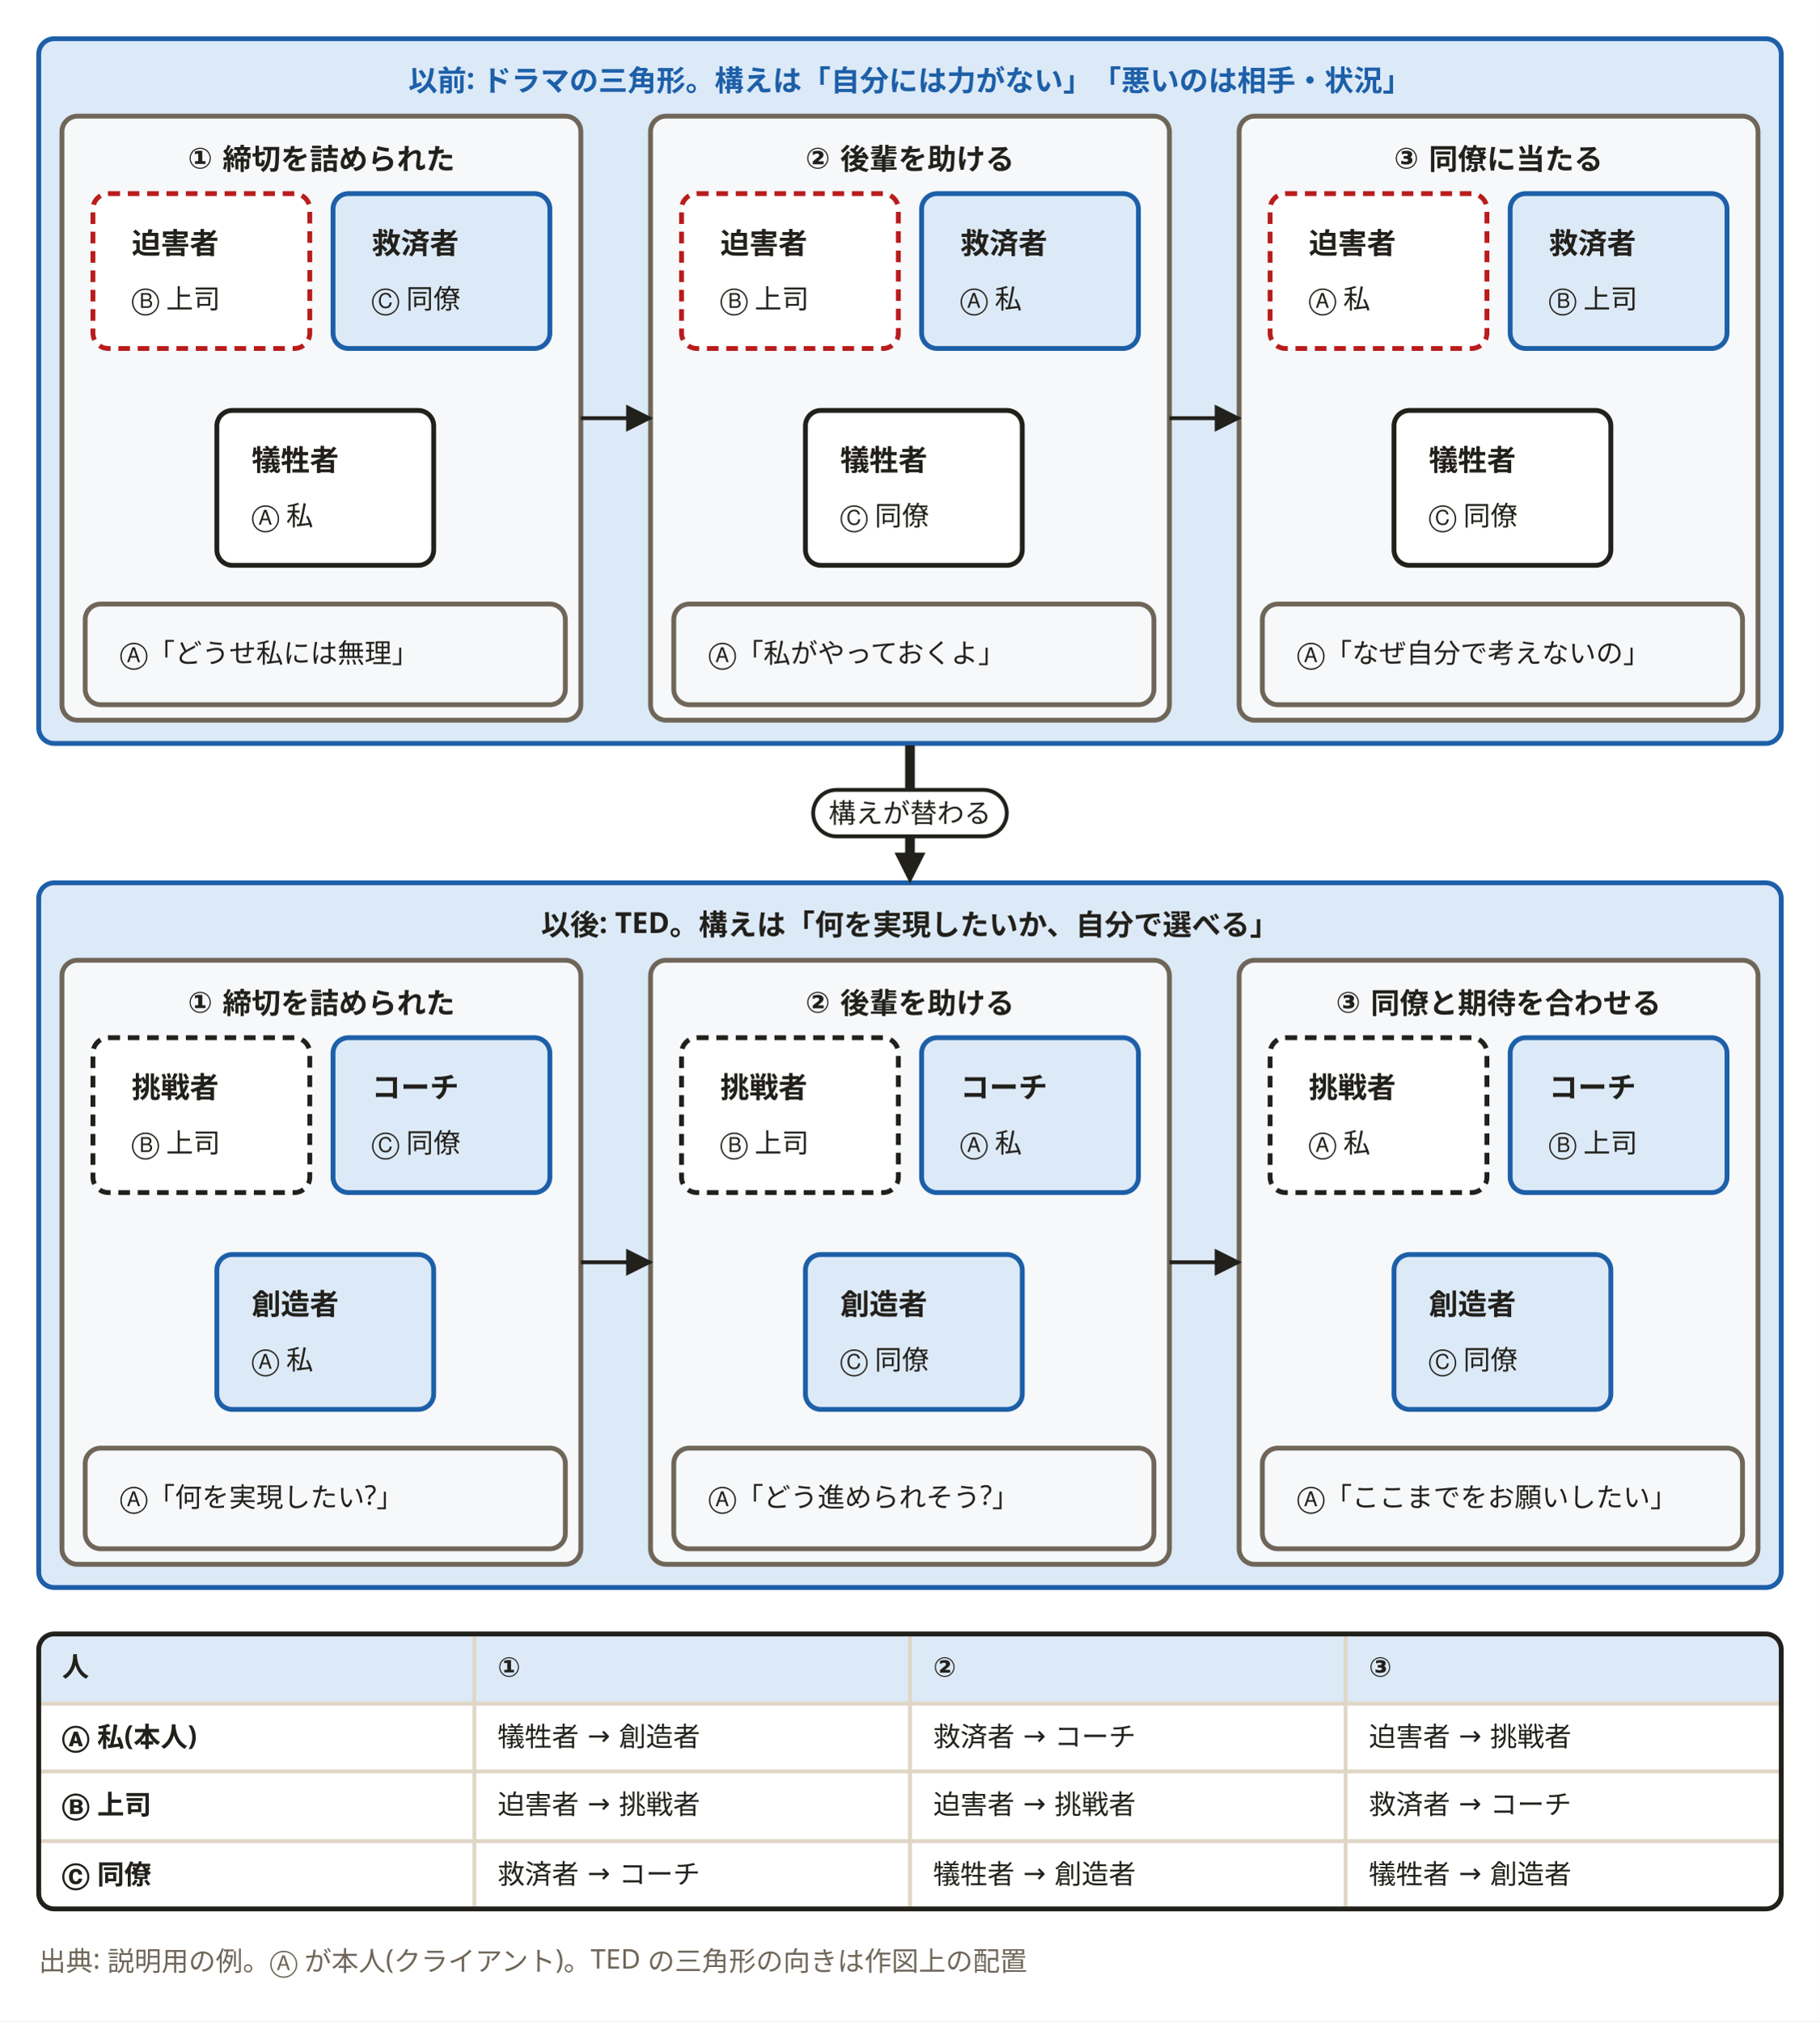
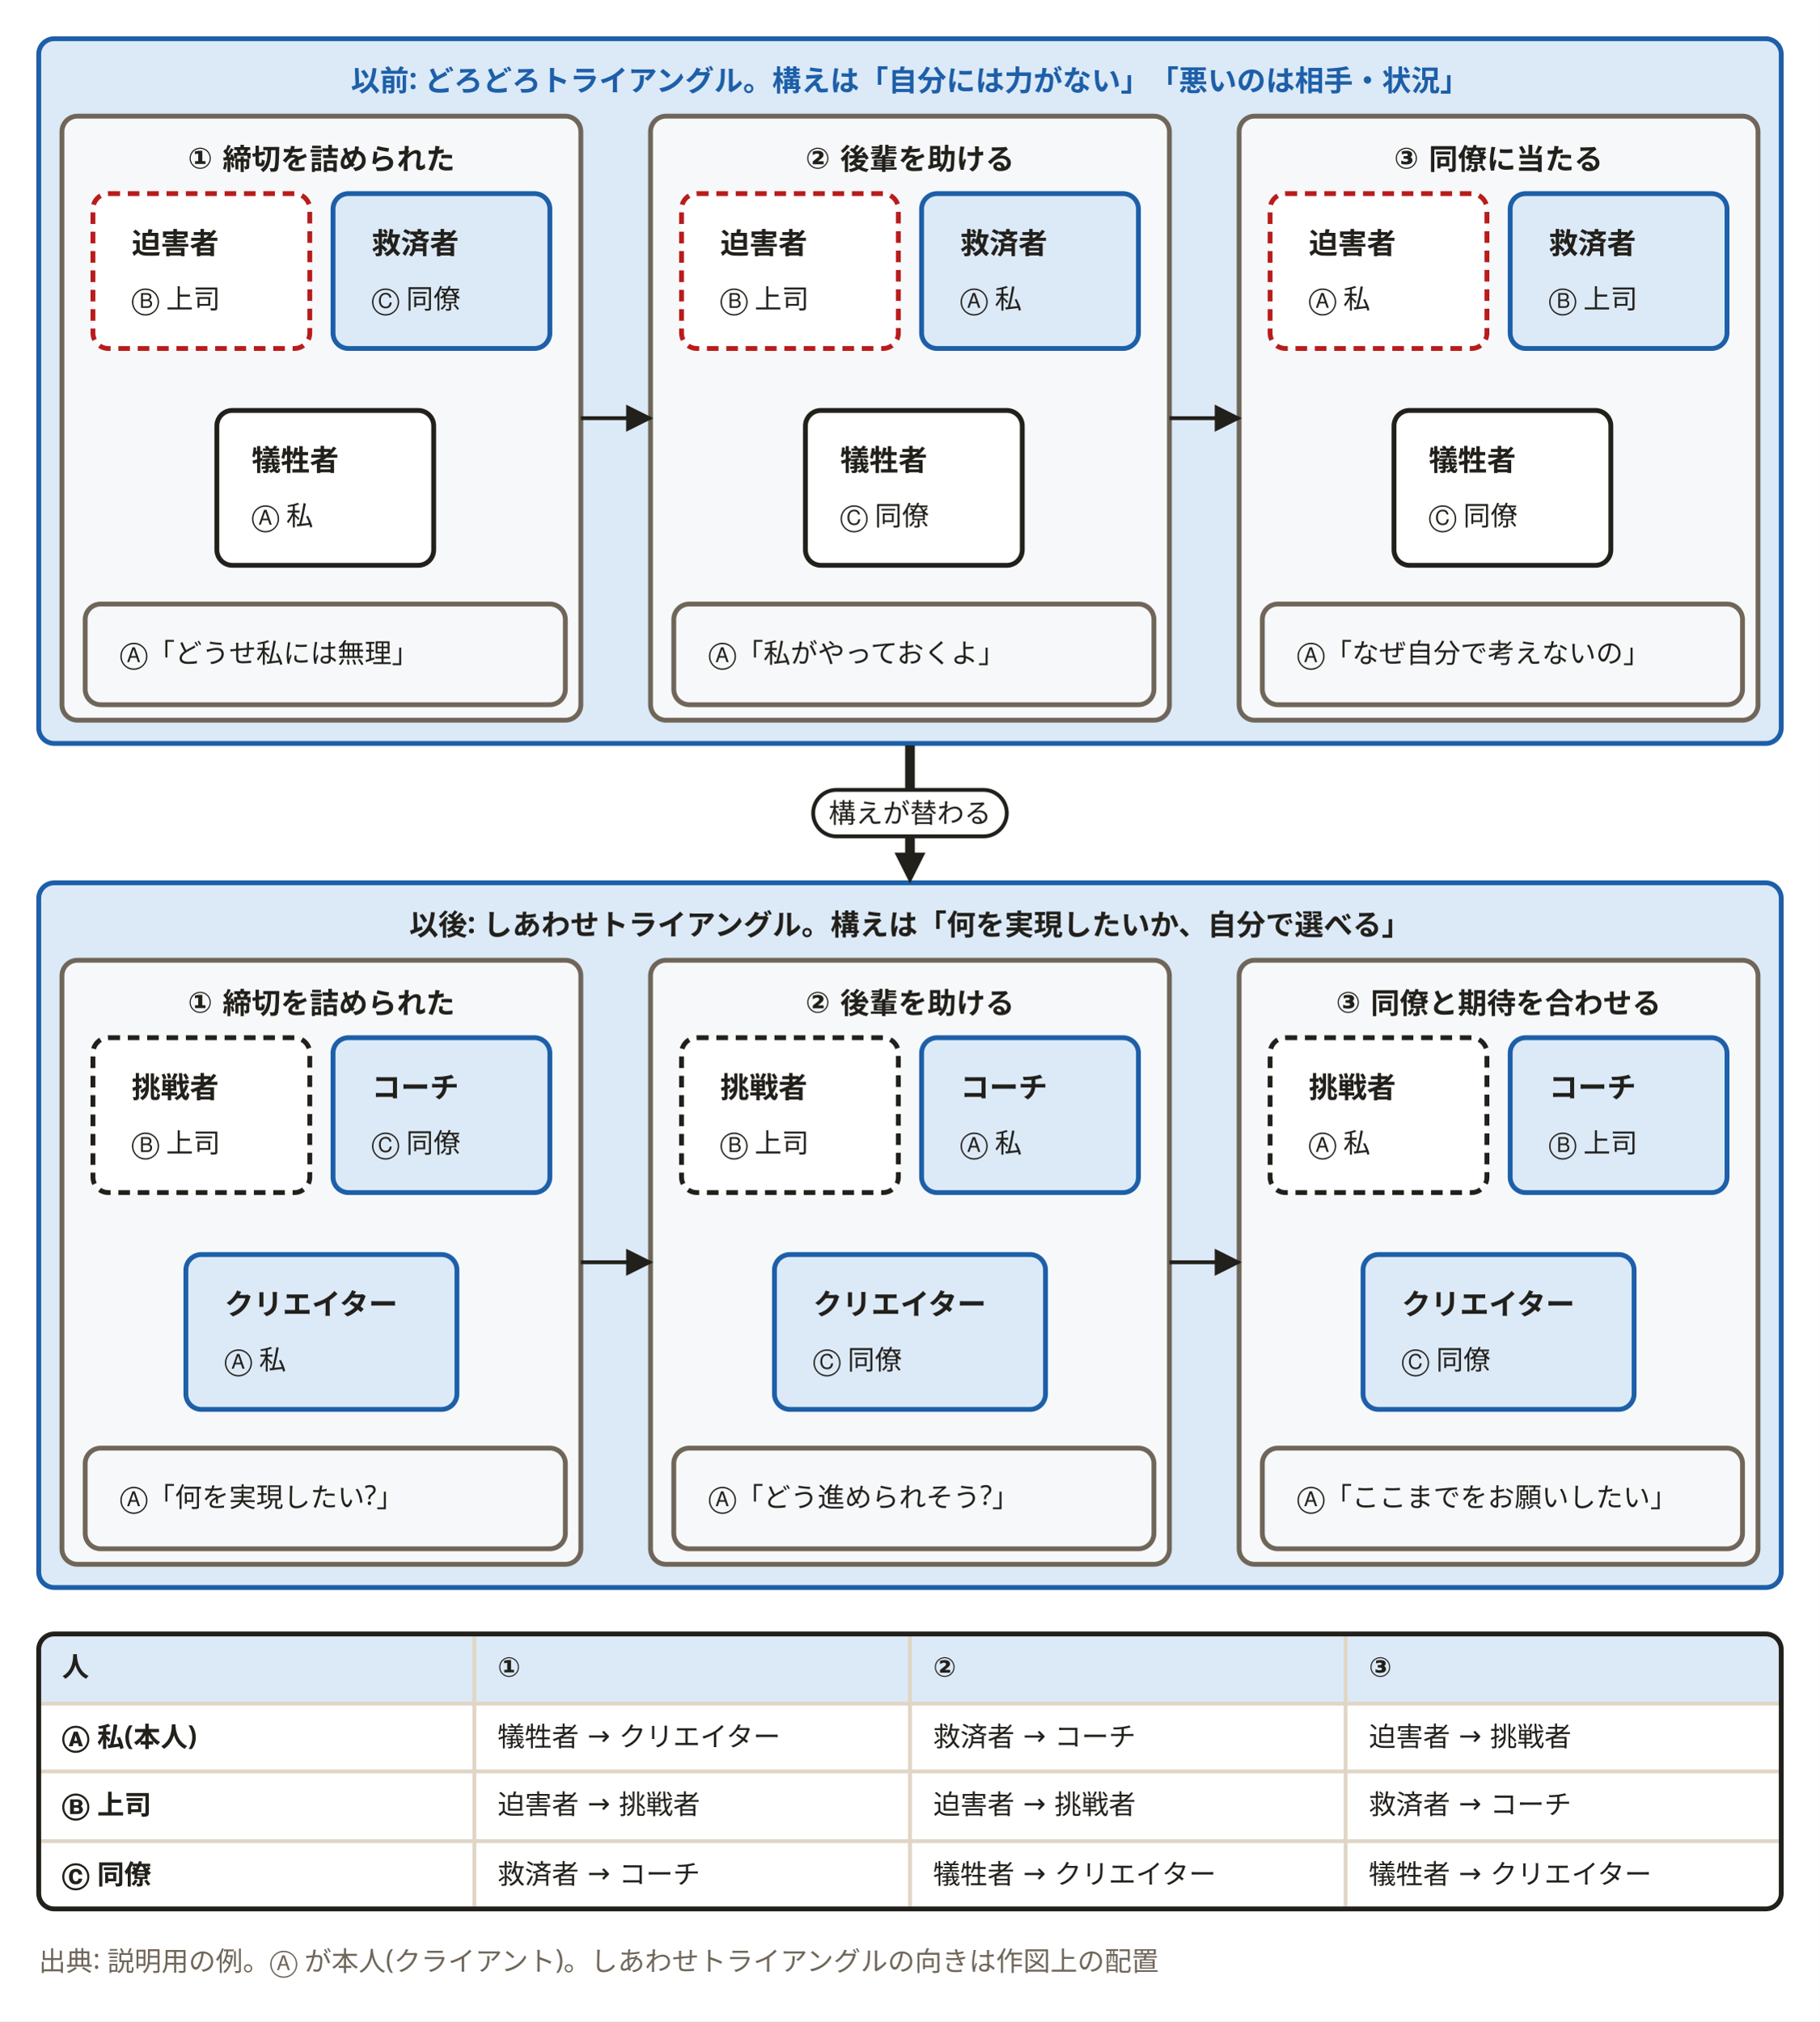
<svg xmlns="http://www.w3.org/2000/svg" width="940" height="1044" viewBox="0 0 940 1044" role="img" aria-labelledby="svg-title svg-desc">
  <defs>
    <marker id="dsl-arrow" viewBox="0 0 10 10" refX="9" refY="5" markerWidth="7" markerHeight="7" orient="auto-start-reverse">
      <path d="M0,0 L10,5 L0,10 z" fill="#22201b" />
    </marker>
    <marker id="dsl-arrow-strong" viewBox="0 0 10 10" refX="6" refY="5" markerUnits="userSpaceOnUse" markerWidth="16" markerHeight="16" orient="auto-start-reverse">
      <path d="M0,0 L10,5 L0,10 z" fill="#22201b" />
    </marker>
  </defs>
  <style>
    text { font-family: 'Hiragino Sans','Hiragino Kaku Gothic ProN','Yu Gothic','YuGothic',Meiryo,'Noto Sans JP',sans-serif; }
    .emoji { font-family: 'Noto Color Emoji','Segoe UI Emoji',sans-serif; }
  </style>
  <rect x="0" y="0" width="940" height="1044" fill="#ffffff" />
  <rect x="20" y="20" width="900" height="364" rx="8" fill="#dce9f7" stroke="#1d5fa8" stroke-width="2.5" />
-   <text x="470" y="47" text-anchor="middle" font-size="15" font-weight="700" fill="#1d5fa8">以前: ドラマの三角形。構えは「自分には力がない」「悪いのは相手・状況」</text>
+   <text x="470" y="47" text-anchor="middle" font-size="15" font-weight="700" fill="#1d5fa8">以前: どろどろトライアングル。構えは「自分には力がない」「悪いのは相手・状況」</text>
  <rect x="32" y="60" width="268" height="312" rx="8" fill="#f6f8fa" stroke="#6f6659" stroke-width="2.5" />
  <text x="166" y="87" text-anchor="middle" font-size="15" font-weight="700" fill="#22201b">① 締切を詰められた</text>
  <rect x="48" y="100" width="112" height="80" rx="8" fill="#ffffff" stroke="#b91c1c" stroke-width="2.5" stroke-dasharray="6,4" />
  <text x="68" y="131" font-size="15" font-weight="700" fill="#22201b">迫害者</text>
  <text x="68" y="159" font-size="14" font-weight="400" fill="#22201b">Ⓑ 上司</text>
  <rect x="172" y="100" width="112" height="80" rx="8" fill="#dce9f7" stroke="#1d5fa8" stroke-width="2.5" />
  <text x="192" y="131" font-size="15" font-weight="700" fill="#22201b">救済者</text>
  <text x="192" y="159" font-size="14" font-weight="400" fill="#22201b">Ⓒ 同僚</text>
  <rect x="112" y="212" width="112" height="80" rx="8" fill="#ffffff" stroke="#22201b" stroke-width="2.5" />
  <text x="130" y="243" font-size="15" font-weight="700" fill="#22201b">犠牲者</text>
  <text x="130" y="271" font-size="14" font-weight="400" fill="#22201b">Ⓐ 私</text>
  <rect x="44" y="312" width="248" height="52" rx="8" fill="#f6f8fa" stroke="#6f6659" stroke-width="2.5" />
  <text x="62" y="342" font-size="14" font-weight="400" fill="#22201b">Ⓐ「どうせ私には無理」</text>
  <rect x="336" y="60" width="268" height="312" rx="8" fill="#f6f8fa" stroke="#6f6659" stroke-width="2.5" />
  <text x="470" y="87" text-anchor="middle" font-size="15" font-weight="700" fill="#22201b">② 後輩を助ける</text>
  <rect x="352" y="100" width="112" height="80" rx="8" fill="#ffffff" stroke="#b91c1c" stroke-width="2.5" stroke-dasharray="6,4" />
  <text x="372" y="131" font-size="15" font-weight="700" fill="#22201b">迫害者</text>
  <text x="372" y="159" font-size="14" font-weight="400" fill="#22201b">Ⓑ 上司</text>
  <rect x="476" y="100" width="112" height="80" rx="8" fill="#dce9f7" stroke="#1d5fa8" stroke-width="2.5" />
  <text x="496" y="131" font-size="15" font-weight="700" fill="#22201b">救済者</text>
  <text x="496" y="159" font-size="14" font-weight="400" fill="#22201b">Ⓐ 私</text>
  <rect x="416" y="212" width="112" height="80" rx="8" fill="#ffffff" stroke="#22201b" stroke-width="2.5" />
  <text x="434" y="243" font-size="15" font-weight="700" fill="#22201b">犠牲者</text>
  <text x="434" y="271" font-size="14" font-weight="400" fill="#22201b">Ⓒ 同僚</text>
  <rect x="348" y="312" width="248" height="52" rx="8" fill="#f6f8fa" stroke="#6f6659" stroke-width="2.5" />
  <text x="366" y="342" font-size="14" font-weight="400" fill="#22201b">Ⓐ「私がやっておくよ」</text>
  <rect x="640" y="60" width="268" height="312" rx="8" fill="#f6f8fa" stroke="#6f6659" stroke-width="2.5" />
  <text x="774" y="87" text-anchor="middle" font-size="15" font-weight="700" fill="#22201b">③ 同僚に当たる</text>
  <rect x="656" y="100" width="112" height="80" rx="8" fill="#ffffff" stroke="#b91c1c" stroke-width="2.5" stroke-dasharray="6,4" />
  <text x="676" y="131" font-size="15" font-weight="700" fill="#22201b">迫害者</text>
  <text x="676" y="159" font-size="14" font-weight="400" fill="#22201b">Ⓐ 私</text>
  <rect x="780" y="100" width="112" height="80" rx="8" fill="#dce9f7" stroke="#1d5fa8" stroke-width="2.5" />
  <text x="800" y="131" font-size="15" font-weight="700" fill="#22201b">救済者</text>
  <text x="800" y="159" font-size="14" font-weight="400" fill="#22201b">Ⓑ 上司</text>
  <rect x="720" y="212" width="112" height="80" rx="8" fill="#ffffff" stroke="#22201b" stroke-width="2.5" />
  <text x="738" y="243" font-size="15" font-weight="700" fill="#22201b">犠牲者</text>
  <text x="738" y="271" font-size="14" font-weight="400" fill="#22201b">Ⓒ 同僚</text>
  <rect x="652" y="312" width="248" height="52" rx="8" fill="#f6f8fa" stroke="#6f6659" stroke-width="2.5" />
  <text x="670" y="342" font-size="14" font-weight="400" fill="#22201b">Ⓐ「なぜ自分で考えないの」</text>
  <rect x="20" y="456" width="900" height="364" rx="8" fill="#dce9f7" stroke="#1d5fa8" stroke-width="2.5" />
-   <text x="470" y="483" text-anchor="middle" font-size="15" font-weight="700" fill="#22201b">以後: TED。構えは「何を実現したいか、自分で選べる」</text>
+   <text x="470" y="483" text-anchor="middle" font-size="15" font-weight="700" fill="#22201b">以後: しあわせトライアングル。構えは「何を実現したいか、自分で選べる」</text>
  <rect x="32" y="496" width="268" height="312" rx="8" fill="#f6f8fa" stroke="#6f6659" stroke-width="2.5" />
  <text x="166" y="523" text-anchor="middle" font-size="15" font-weight="700" fill="#22201b">① 締切を詰められた</text>
  <rect x="48" y="536" width="112" height="80" rx="8" fill="#ffffff" stroke="#22201b" stroke-width="2.5" stroke-dasharray="6,4" />
  <text x="68" y="567" font-size="15" font-weight="700" fill="#22201b">挑戦者</text>
  <text x="68" y="595" font-size="14" font-weight="400" fill="#22201b">Ⓑ 上司</text>
  <rect x="172" y="536" width="112" height="80" rx="8" fill="#dce9f7" stroke="#1d5fa8" stroke-width="2.5" />
  <text x="192" y="567" font-size="15" font-weight="700" fill="#22201b">コーチ</text>
  <text x="192" y="595" font-size="14" font-weight="400" fill="#22201b">Ⓒ 同僚</text>
-   <rect x="112" y="648" width="112" height="80" rx="8" fill="#dce9f7" stroke="#1d5fa8" stroke-width="2.5" />
-   <text x="130" y="679" font-size="15" font-weight="700" fill="#22201b">創造者</text>
-   <text x="130" y="707" font-size="14" font-weight="400" fill="#22201b">Ⓐ 私</text>
+   <rect x="96" y="648" width="140" height="80" rx="8" fill="#dce9f7" stroke="#1d5fa8" stroke-width="2.5" />
+   <text x="116" y="679" font-size="15" font-weight="700" fill="#22201b">クリエイター</text>
+   <text x="116" y="707" font-size="14" font-weight="400" fill="#22201b">Ⓐ 私</text>
  <rect x="44" y="748" width="248" height="52" rx="8" fill="#f6f8fa" stroke="#6f6659" stroke-width="2.5" />
  <text x="62" y="778" font-size="14" font-weight="400" fill="#22201b">Ⓐ「何を実現したい?」</text>
  <rect x="336" y="496" width="268" height="312" rx="8" fill="#f6f8fa" stroke="#6f6659" stroke-width="2.5" />
  <text x="470" y="523" text-anchor="middle" font-size="15" font-weight="700" fill="#22201b">② 後輩を助ける</text>
  <rect x="352" y="536" width="112" height="80" rx="8" fill="#ffffff" stroke="#22201b" stroke-width="2.5" stroke-dasharray="6,4" />
  <text x="372" y="567" font-size="15" font-weight="700" fill="#22201b">挑戦者</text>
  <text x="372" y="595" font-size="14" font-weight="400" fill="#22201b">Ⓑ 上司</text>
  <rect x="476" y="536" width="112" height="80" rx="8" fill="#dce9f7" stroke="#1d5fa8" stroke-width="2.5" />
  <text x="496" y="567" font-size="15" font-weight="700" fill="#22201b">コーチ</text>
  <text x="496" y="595" font-size="14" font-weight="400" fill="#22201b">Ⓐ 私</text>
-   <rect x="416" y="648" width="112" height="80" rx="8" fill="#dce9f7" stroke="#1d5fa8" stroke-width="2.5" />
-   <text x="434" y="679" font-size="15" font-weight="700" fill="#22201b">創造者</text>
-   <text x="434" y="707" font-size="14" font-weight="400" fill="#22201b">Ⓒ 同僚</text>
+   <rect x="400" y="648" width="140" height="80" rx="8" fill="#dce9f7" stroke="#1d5fa8" stroke-width="2.5" />
+   <text x="420" y="679" font-size="15" font-weight="700" fill="#22201b">クリエイター</text>
+   <text x="420" y="707" font-size="14" font-weight="400" fill="#22201b">Ⓒ 同僚</text>
  <rect x="348" y="748" width="248" height="52" rx="8" fill="#f6f8fa" stroke="#6f6659" stroke-width="2.5" />
  <text x="366" y="778" font-size="14" font-weight="400" fill="#22201b">Ⓐ「どう進められそう?」</text>
  <rect x="640" y="496" width="268" height="312" rx="8" fill="#f6f8fa" stroke="#6f6659" stroke-width="2.5" />
  <text x="774" y="523" text-anchor="middle" font-size="15" font-weight="700" fill="#22201b">③ 同僚と期待を合わせる</text>
  <rect x="656" y="536" width="112" height="80" rx="8" fill="#ffffff" stroke="#22201b" stroke-width="2.5" stroke-dasharray="6,4" />
  <text x="676" y="567" font-size="15" font-weight="700" fill="#22201b">挑戦者</text>
  <text x="676" y="595" font-size="14" font-weight="400" fill="#22201b">Ⓐ 私</text>
  <rect x="780" y="536" width="112" height="80" rx="8" fill="#dce9f7" stroke="#1d5fa8" stroke-width="2.5" />
  <text x="800" y="567" font-size="15" font-weight="700" fill="#22201b">コーチ</text>
  <text x="800" y="595" font-size="14" font-weight="400" fill="#22201b">Ⓑ 上司</text>
-   <rect x="720" y="648" width="112" height="80" rx="8" fill="#dce9f7" stroke="#1d5fa8" stroke-width="2.5" />
-   <text x="738" y="679" font-size="15" font-weight="700" fill="#22201b">創造者</text>
-   <text x="738" y="707" font-size="14" font-weight="400" fill="#22201b">Ⓒ 同僚</text>
+   <rect x="704" y="648" width="140" height="80" rx="8" fill="#dce9f7" stroke="#1d5fa8" stroke-width="2.5" />
+   <text x="724" y="679" font-size="15" font-weight="700" fill="#22201b">クリエイター</text>
+   <text x="724" y="707" font-size="14" font-weight="400" fill="#22201b">Ⓒ 同僚</text>
  <rect x="652" y="748" width="248" height="52" rx="8" fill="#f6f8fa" stroke="#6f6659" stroke-width="2.5" />
  <text x="670" y="778" font-size="14" font-weight="400" fill="#22201b">Ⓐ「ここまでをお願いしたい」</text>
  <path d="M28,844 H912 A8,8 0 0 1 920,852 V880  H20  V852 A8,8 0 0 1 28,844 Z" fill="#dce9f7" />
  <path d="M20,880 H920  V916  H20  V880  Z" fill="#ffffff" />
  <path d="M20,880 H920" stroke="#e0d6c5" stroke-width="2" />
  <path d="M20,915 H920  V951  H20  V915  Z" fill="#ffffff" />
  <path d="M20,915 H920" stroke="#e0d6c5" stroke-width="2" />
  <path d="M20,951 H920  V979 A8,8 0 0 1 912,987 H28 A8,8 0 0 1 20,979 V951  Z" fill="#ffffff" />
  <path d="M20,951 H920" stroke="#e0d6c5" stroke-width="2" />
  <path d="M245,844 V986" stroke="#e0d6c5" stroke-width="2" />
  <path d="M470,844 V986" stroke="#e0d6c5" stroke-width="2" />
  <path d="M695,844 V986" stroke="#e0d6c5" stroke-width="2" />
  <text x="32" y="866" font-size="14" font-weight="700" fill="#22201b">人</text>
  <text x="257" y="866" font-size="14" font-weight="700" fill="#22201b">①</text>
  <text x="482" y="866" font-size="14" font-weight="700" fill="#22201b">②</text>
  <text x="707" y="866" font-size="14" font-weight="700" fill="#22201b">③</text>
  <text x="32" y="902" font-size="14" font-weight="700" fill="#22201b">Ⓐ 私(本人)</text>
-   <text x="257" y="902" font-size="14" font-weight="400" fill="#22201b">犠牲者 → 創造者</text>
+   <text x="257" y="902" font-size="14" font-weight="400" fill="#22201b">犠牲者 → クリエイター</text>
  <text x="482" y="902" font-size="14" font-weight="400" fill="#22201b">救済者 → コーチ</text>
  <text x="707" y="902" font-size="14" font-weight="400" fill="#22201b">迫害者 → 挑戦者</text>
  <text x="32" y="937" font-size="14" font-weight="700" fill="#22201b">Ⓑ 上司</text>
  <text x="257" y="937" font-size="14" font-weight="400" fill="#22201b">迫害者 → 挑戦者</text>
  <text x="482" y="937" font-size="14" font-weight="400" fill="#22201b">迫害者 → 挑戦者</text>
  <text x="707" y="937" font-size="14" font-weight="400" fill="#22201b">救済者 → コーチ</text>
  <text x="32" y="973" font-size="14" font-weight="700" fill="#22201b">Ⓒ 同僚</text>
  <text x="257" y="973" font-size="14" font-weight="400" fill="#22201b">救済者 → コーチ</text>
-   <text x="482" y="973" font-size="14" font-weight="400" fill="#22201b">犠牲者 → 創造者</text>
-   <text x="707" y="973" font-size="14" font-weight="400" fill="#22201b">犠牲者 → 創造者</text>
+   <text x="482" y="973" font-size="14" font-weight="400" fill="#22201b">犠牲者 → クリエイター</text>
+   <text x="707" y="973" font-size="14" font-weight="400" fill="#22201b">犠牲者 → クリエイター</text>
  <path d="M28,844 H912 A8,8 0 0 1 920,852 V978 A8,8 0 0 1 912,986 H28 A8,8 0 0 1 20,978 V852 A8,8 0 0 1 28,844 Z" fill="none" stroke="#22201b" stroke-width="2.5" />
-   <text x="20" y="1018" font-size="14" font-weight="400" fill="#6f6659">出典: 説明用の例。Ⓐ が本人(クライアント)。TED の三角形の向きは作図上の配置</text>
+   <text x="20" y="1018" font-size="14" font-weight="400" fill="#6f6659">出典: 説明用の例。Ⓐ が本人(クライアント)。しあわせトライアングルの向きは作図上の配置</text>
  <path d="M470,385 L470,450" fill="none" stroke="#22201b" stroke-width="5" marker-end="url(#dsl-arrow-strong)" />
  <rect x="420" y="408" width="100" height="24" rx="12" fill="#ffffff" stroke="#22201b" stroke-width="2" />
  <text x="470" y="425" text-anchor="middle" font-size="14" fill="#22201b">構えが替わる</text>
  <path d="M300,216 L336,216" fill="none" stroke="#22201b" stroke-width="2" marker-end="url(#dsl-arrow)" />
  <path d="M604,216 L640,216" fill="none" stroke="#22201b" stroke-width="2" marker-end="url(#dsl-arrow)" />
  <path d="M300,652 L336,652" fill="none" stroke="#22201b" stroke-width="2" marker-end="url(#dsl-arrow)" />
  <path d="M604,652 L640,652" fill="none" stroke="#22201b" stroke-width="2" marker-end="url(#dsl-arrow)" />
</svg>
